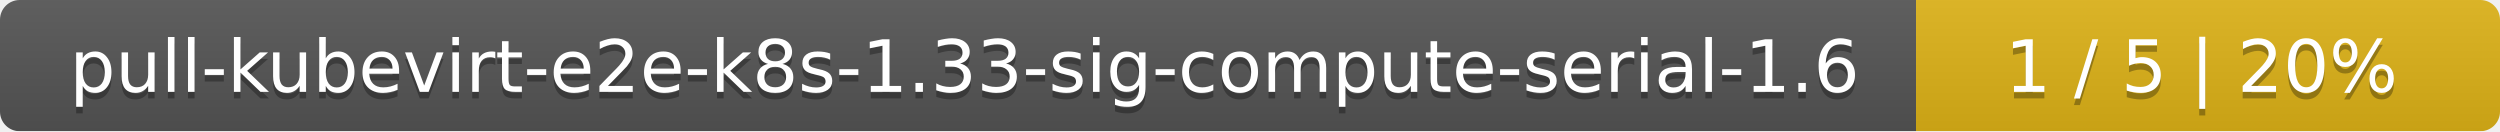
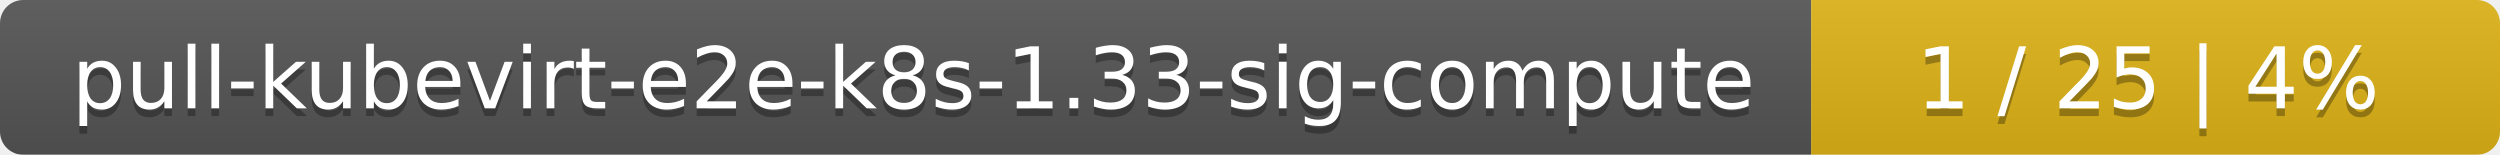
- <svg xmlns="http://www.w3.org/2000/svg" width="381" height="20">
+ <svg xmlns="http://www.w3.org/2000/svg" width="323" height="20">
  <linearGradient id="smooth" x2="0" y2="100%">
    <stop offset="0" stop-color="#bbb" stop-opacity=".1" />
    <stop offset="1" stop-opacity=".1" />
  </linearGradient>
  <mask id="round">
-     <rect width="381" height="20" rx="3" fill="#fff" />
+     <rect width="323" height="20" rx="3" fill="#fff" />
  </mask>
  <g mask="url(#round)">
-     <rect width="292" height="20" fill="#555" />
-     <rect x="292" width="89" height="20" fill="#dfb317" />
-     <rect width="381" height="20" fill="url(#smooth)" />
+     <rect width="234" height="20" fill="#555" />
+     <rect x="234" width="89" height="20" fill="#dfb317" />
+     <rect width="323" height="20" fill="url(#smooth)" />
  </g>
  <g fill="#fff" text-anchor="middle" font-family="DejaVu Sans,Verdana,Geneva,sans-serif" font-size="11">
-     <text x="147" y="15" fill="#010101" fill-opacity=".3">pull-kubevirt-e2e-k8s-1.33-sig-compute-serial-1.6</text>
-     <text x="147" y="14">pull-kubevirt-e2e-k8s-1.33-sig-compute-serial-1.6</text>
-     <text x="335.5" y="15" fill="#010101" fill-opacity=".3">1 / 5    |    20%</text>
-     <text x="335.5" y="14">1 / 5    |    20%</text>
+     <text x="118" y="15" fill="#010101" fill-opacity=".3">pull-kubevirt-e2e-k8s-1.33-sig-compute</text>
+     <text x="118" y="14">pull-kubevirt-e2e-k8s-1.33-sig-compute</text>
+     <text x="277.5" y="15" fill="#010101" fill-opacity=".3">1 / 25    |    4%</text>
+     <text x="277.5" y="14">1 / 25    |    4%</text>
  </g>
</svg>
